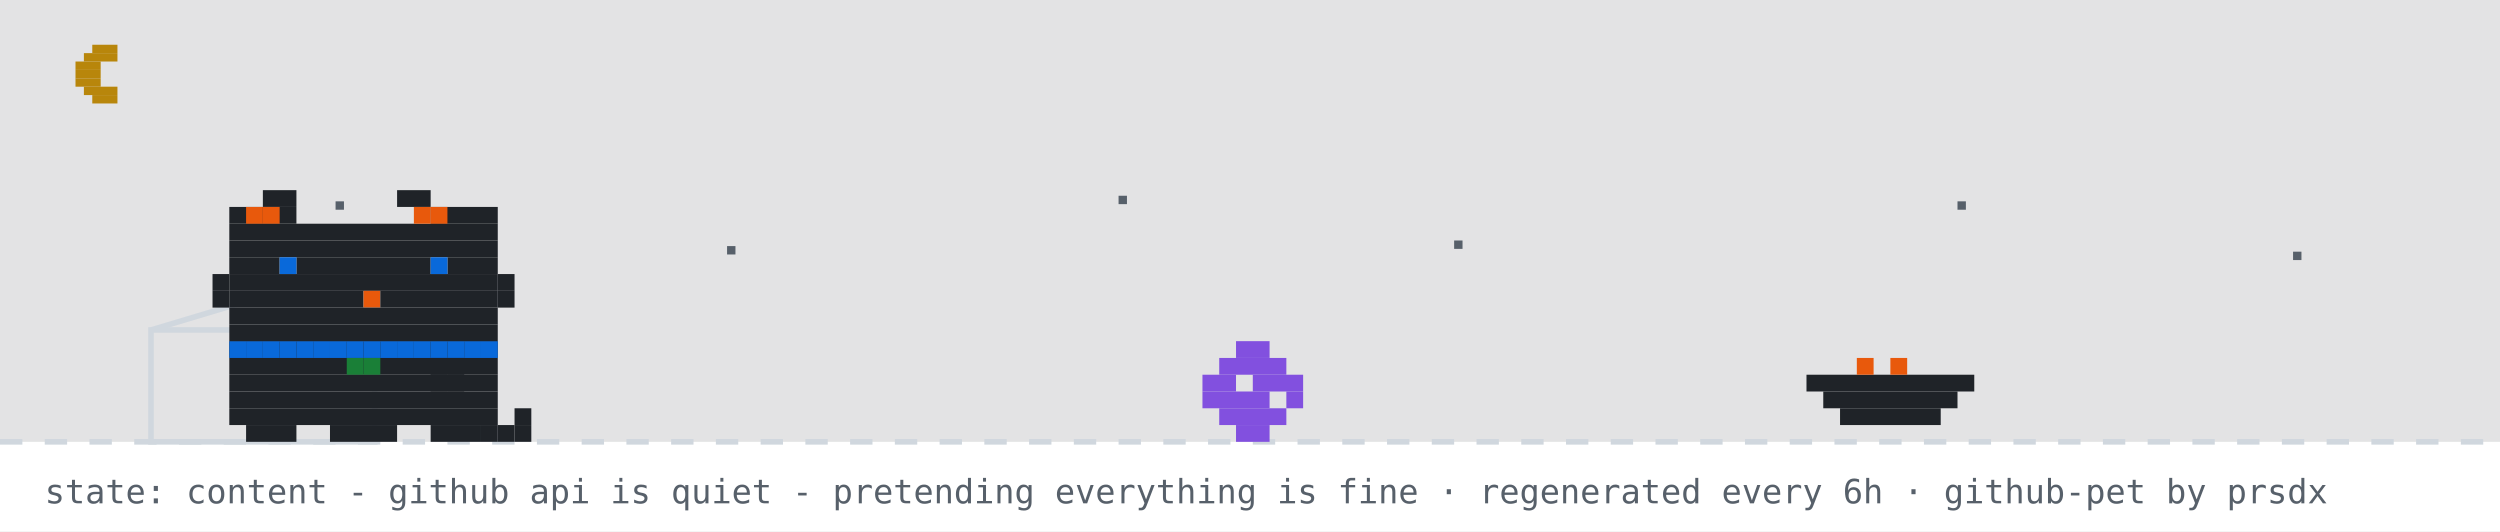
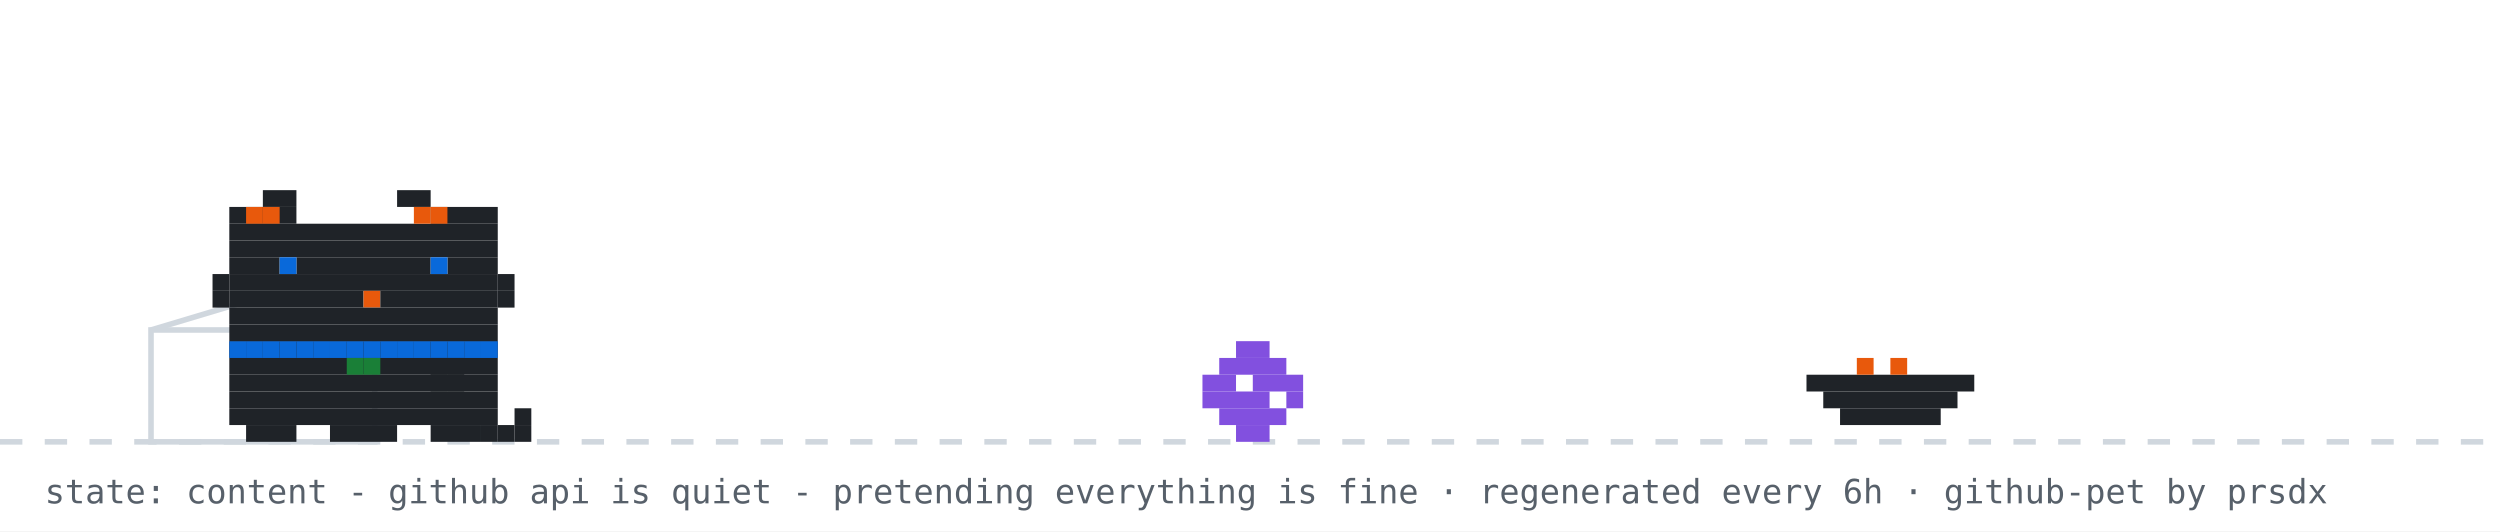
<svg xmlns="http://www.w3.org/2000/svg" width="894" height="190" viewBox="0 0 894 190" role="img" aria-label="github pet: content">
  <rect width="894" height="190" fill="#ffffff" />
-   <rect width="894" height="158" fill="#0d1117" opacity="0.12" />
-   <rect x="33" y="16" width="9" height="3" fill="#b8860b" />
-   <rect x="30" y="19" width="12" height="3" fill="#b8860b" />
-   <rect x="27" y="22" width="9" height="3" fill="#b8860b" />
-   <rect x="27" y="25" width="9" height="3" fill="#b8860b" />
-   <rect x="27" y="28" width="9" height="3" fill="#b8860b" />
-   <rect x="30" y="31" width="12" height="3" fill="#b8860b" />
-   <rect x="33" y="34" width="9" height="3" fill="#b8860b" />
-   <rect x="120" y="72" width="3" height="3" fill="#57606a">
-     <animate attributeName="opacity" values="1;0.2;1" dur="2.2s" begin="0s" repeatCount="indefinite" />
-   </rect>
-   <rect x="260" y="88" width="3" height="3" fill="#57606a">
-     <animate attributeName="opacity" values="1;0.2;1" dur="2.2s" begin="0.7s" repeatCount="indefinite" />
-   </rect>
-   <rect x="400" y="70" width="3" height="3" fill="#57606a">
-     <animate attributeName="opacity" values="1;0.2;1" dur="2.2s" begin="1.3s" repeatCount="indefinite" />
-   </rect>
-   <rect x="520" y="86" width="3" height="3" fill="#57606a">
-     <animate attributeName="opacity" values="1;0.2;1" dur="2.2s" begin="0.4s" repeatCount="indefinite" />
-   </rect>
-   <rect x="700" y="72" width="3" height="3" fill="#57606a">
-     <animate attributeName="opacity" values="1;0.2;1" dur="2.2s" begin="1.7s" repeatCount="indefinite" />
-   </rect>
-   <rect x="820" y="90" width="3" height="3" fill="#57606a">
-     <animate attributeName="opacity" values="1;0.2;1" dur="2.2s" begin="1s" repeatCount="indefinite" />
-   </rect>
  <line x1="0" y1="158" x2="894" y2="158" stroke="#d0d7de" stroke-width="2" stroke-dasharray="8 8" />
  <rect x="54" y="118" width="80" height="40" fill="none" stroke="#d0d7de" stroke-width="2" />
  <line x1="54" y1="118" x2="94" y2="106" stroke="#d0d7de" stroke-width="2" />
  <g transform="translate(430,0)">
    <g>
      <animateTransform attributeName="transform" type="translate" values="0 0;0 0;52 -10;52 0;52 0;0 0" keyTimes="0;0.660;0.690;0.780;0.860;1" dur="32s" begin="7s" repeatCount="indefinite" />
      <rect x="12" y="122" width="12" height="6" fill="#8250df" />
      <rect x="6" y="128" width="24" height="6" fill="#8250df" />
      <rect x="0" y="134" width="12" height="6" fill="#8250df" />
      <rect x="18" y="134" width="18" height="6" fill="#8250df" />
      <rect x="0" y="140" width="24" height="6" fill="#8250df" />
      <rect x="30" y="140" width="6" height="6" fill="#8250df" />
      <rect x="6" y="146" width="24" height="6" fill="#8250df" />
      <rect x="12" y="152" width="12" height="6" fill="#8250df" />
    </g>
  </g>
  <rect x="646" y="134" width="60" height="6" fill="#1f2328" />
  <rect x="652" y="140" width="48" height="6" fill="#1f2328" />
  <rect x="658" y="146" width="36" height="6" fill="#1f2328" />
  <rect x="664" y="128" width="6" height="6" fill="#e8590c" />
  <rect x="676" y="128" width="6" height="6" fill="#e8590c" />
  <g transform="translate(70,0)">
    <animateTransform attributeName="transform" type="translate" values="70 0;500 0;500 0;320 0;320 0;70 0;70 0" keyTimes="0;0.12;0.35;0.45;0.62;0.82;1" dur="32s" begin="7s" repeatCount="indefinite" />
    <g>
      <animateTransform attributeName="transform" type="translate" values="0 0;0 -3;0 0" dur="0.7s" repeatCount="indefinite" />
      <rect x="12" y="122" width="96" height="6" fill="#1f2328" />
      <rect x="12" y="128" width="96" height="6" fill="#1f2328" />
      <rect x="12" y="134" width="96" height="6" fill="#1f2328" />
      <rect x="12" y="140" width="96" height="6" fill="#1f2328" />
      <rect x="12" y="146" width="96" height="6" fill="#1f2328" />
      <rect x="18" y="152" width="18" height="6" fill="#1f2328" />
      <rect x="48" y="152" width="24" height="6" fill="#1f2328" />
      <rect x="84" y="152" width="18" height="6" fill="#1f2328" />
      <rect x="12" y="122" width="6" height="6" fill="#0969da" />
      <rect x="18" y="122" width="6" height="6" fill="#0969da" />
      <rect x="24" y="122" width="6" height="6" fill="#0969da" />
      <rect x="30" y="122" width="6" height="6" fill="#0969da" />
      <rect x="36" y="122" width="6" height="6" fill="#0969da" />
      <rect x="42" y="122" width="6" height="6" fill="#0969da" />
      <rect x="48" y="122" width="6" height="6" fill="#0969da" />
      <rect x="54" y="122" width="6" height="6" fill="#0969da" />
      <rect x="60" y="122" width="6" height="6" fill="#0969da" />
      <rect x="66" y="122" width="6" height="6" fill="#0969da" />
      <rect x="72" y="122" width="6" height="6" fill="#0969da" />
      <rect x="78" y="122" width="6" height="6" fill="#0969da" />
      <rect x="84" y="122" width="6" height="6" fill="#0969da" />
      <rect x="90" y="122" width="6" height="6" fill="#0969da" />
      <rect x="96" y="122" width="6" height="6" fill="#0969da" />
      <rect x="102" y="122" width="6" height="6" fill="#0969da" />
      <rect x="54" y="128" width="6" height="6" fill="#1a7f37" />
      <rect x="60" y="128" width="6" height="6" fill="#1a7f37" />
      <g>
        <animate attributeName="opacity" values="1;0;1" keyTimes="0;0.5;1" calcMode="discrete" dur="1.4s" repeatCount="indefinite" />
        <rect x="102" y="152" width="6" height="6" fill="#1f2328" />
        <rect x="108" y="152" width="6" height="6" fill="#1f2328" />
        <rect x="114" y="152" width="6" height="6" fill="#1f2328" />
        <rect x="114" y="146" width="6" height="6" fill="#1f2328" />
      </g>
      <g opacity="0">
        <animate attributeName="opacity" values="0;1;0" keyTimes="0;0.5;1" calcMode="discrete" dur="1.4s" repeatCount="indefinite" />
        <rect x="114" y="152" width="6" height="6" fill="#1f2328" />
        <rect x="114" y="146" width="6" height="6" fill="#1f2328" />
        <rect x="114" y="140" width="6" height="6" fill="#1f2328" />
        <rect x="108" y="140" width="6" height="6" fill="#1f2328" />
      </g>
      <g>
        <animate attributeName="opacity" values="1;1;0;0;1" keyTimes="0;0.660;0.720;0.780;1" calcMode="discrete" dur="32s" begin="7s" repeatCount="indefinite" />
        <rect x="84" y="128" width="6" height="6" fill="#1f2328" />
        <rect x="90" y="128" width="6" height="6" fill="#1f2328" />
        <rect x="84" y="134" width="6" height="6" fill="#1f2328" />
        <rect x="90" y="134" width="6" height="6" fill="#1f2328" />
      </g>
      <g opacity="0">
        <animate attributeName="opacity" values="0;0;1;1;0" keyTimes="0;0.660;0.720;0.780;1" calcMode="discrete" dur="32s" begin="7s" repeatCount="indefinite" />
        <rect x="96" y="134" width="6" height="6" fill="#1f2328" />
        <rect x="102" y="134" width="6" height="6" fill="#1f2328" />
        <rect x="108" y="134" width="6" height="6" fill="#1f2328" />
        <rect x="114" y="134" width="6" height="6" fill="#1f2328" />
        <rect x="114" y="128" width="6" height="6" fill="#1f2328" />
      </g>
      <g>
        <animateTransform attributeName="transform" type="translate" values="0 0;0 0;0 8;0 0;0 8;0 0;0 8;0 0;0 0" keyTimes="0.000;0.150;0.180;0.210;0.240;0.270;0.300;0.330;1.000" dur="32s" begin="7s" repeatCount="indefinite" />
        <rect x="24" y="68" width="12" height="6" fill="#1f2328" />
        <rect x="72" y="68" width="12" height="6" fill="#1f2328" />
        <rect x="12" y="74" width="24" height="6" fill="#1f2328" />
        <rect x="84" y="74" width="24" height="6" fill="#1f2328" />
        <rect x="12" y="80" width="96" height="6" fill="#1f2328" />
        <rect x="12" y="86" width="96" height="6" fill="#1f2328" />
        <rect x="12" y="92" width="18" height="6" fill="#1f2328" />
        <rect x="36" y="92" width="48" height="6" fill="#1f2328" />
        <rect x="90" y="92" width="18" height="6" fill="#1f2328" />
        <rect x="12" y="98" width="96" height="6" fill="#1f2328" />
        <rect x="12" y="104" width="48" height="6" fill="#1f2328" />
        <rect x="60" y="104" width="6" height="6" fill="#e8590c" />
        <rect x="66" y="104" width="42" height="6" fill="#1f2328" />
        <rect x="12" y="110" width="96" height="6" fill="#1f2328" />
        <rect x="12" y="116" width="96" height="6" fill="#1f2328" />
        <rect x="18" y="74" width="6" height="6" fill="#e8590c" />
        <rect x="24" y="74" width="6" height="6" fill="#e8590c" />
        <rect x="78" y="74" width="6" height="6" fill="#e8590c" />
        <rect x="84" y="74" width="6" height="6" fill="#e8590c" />
        <rect x="6" y="98" width="6" height="6" fill="#1f2328" />
        <rect x="6" y="104" width="6" height="6" fill="#1f2328" />
        <rect x="108" y="98" width="6" height="6" fill="#1f2328" />
        <rect x="108" y="104" width="6" height="6" fill="#1f2328" />
        <g>
          <animate attributeName="opacity" values="1;0;1" keyTimes="0;0.96;1" calcMode="discrete" dur="4.2s" repeatCount="indefinite" />
          <rect x="30" y="92" width="6" height="6" fill="#0969da" />
          <rect x="84" y="92" width="6" height="6" fill="#0969da" />
        </g>
        <g opacity="0">
          <animate attributeName="opacity" values="0;1;0" keyTimes="0;0.96;1" calcMode="discrete" dur="4.2s" repeatCount="indefinite" />
          <rect x="30" y="92" width="6" height="6" fill="#ffffff" />
          <rect x="84" y="92" width="6" height="6" fill="#ffffff" />
        </g>
      </g>
      <g opacity="0">
        <animate attributeName="opacity" values="1;1;0;0;1;1" keyTimes="0;0.12;0.13;0.82;0.83;1" calcMode="discrete" dur="32s" begin="7s" repeatCount="indefinite" />
        <g>
          <animate attributeName="opacity" values="1;0;1" calcMode="discrete" dur="0.5s" repeatCount="indefinite" />
          <rect x="108" y="86" width="6" height="6" fill="#1f2328" />
          <rect x="114" y="80" width="6" height="6" fill="#1f2328" />
          <rect x="114" y="86" width="6" height="6" fill="#1f2328" />
        </g>
      </g>
      <g opacity="0">
        <animateTransform attributeName="transform" type="translate" values="0 0;6 -22" dur="2.6s" begin="0.4s" repeatCount="indefinite" />
        <animate attributeName="opacity" values="0;1;1;0" keyTimes="0;0.2;0.7;1" dur="2.6s" begin="0.4s" repeatCount="indefinite" />
        <rect x="87" y="-12" width="3" height="3" fill="#cf222e" />
        <rect x="93" y="-12" width="3" height="3" fill="#cf222e" />
        <rect x="84" y="-9" width="15" height="3" fill="#cf222e" />
        <rect x="84" y="-6" width="15" height="3" fill="#cf222e" />
        <rect x="87" y="-3" width="9" height="3" fill="#cf222e" />
        <rect x="90" y="0" width="3" height="3" fill="#cf222e" />
      </g>
      <g opacity="0">
        <animateTransform attributeName="transform" type="translate" values="0 0;6 -22" dur="2.6s" begin="1.9s" repeatCount="indefinite" />
        <animate attributeName="opacity" values="0;1;1;0" keyTimes="0;0.2;0.7;1" dur="2.6s" begin="1.9s" repeatCount="indefinite" />
        <rect x="105" y="-24" width="3" height="3" fill="#cf222e" />
        <rect x="111" y="-24" width="3" height="3" fill="#cf222e" />
        <rect x="102" y="-21" width="15" height="3" fill="#cf222e" />
        <rect x="102" y="-18" width="15" height="3" fill="#cf222e" />
        <rect x="105" y="-15" width="9" height="3" fill="#cf222e" />
        <rect x="108" y="-12" width="3" height="3" fill="#cf222e" />
      </g>
    </g>
  </g>
  <g opacity="0">
    <animate attributeName="opacity" values="0;0;1;1;0;0" keyTimes="0;0.07;0.14;0.85;0.96;1" dur="7s" repeatCount="1" fill="freeze" />
    <rect x="60" y="12" width="380" height="46" rx="10" fill="#d0d7de" />
    <polygon points="110,58 130,58 118,74" fill="#d0d7de" />
-     <text x="76" y="31" font-family="monospace" font-size="13" fill="#1f2328">up late? me too - welcome to shubham's corner</text>
+     <text x="76" y="31" font-family="monospace" font-size="13" fill="#1f2328">good morning! welcome to shubham's corner</text>
    <text x="76" y="48" font-family="monospace" font-size="12" fill="#57606a">scroll down for projects + contact</text>
    <polygon points="230,66 246,66 238,78" fill="#0969da">
      <animateTransform attributeName="transform" type="translate" values="0 0;0 6;0 0" dur="0.8s" repeatCount="indefinite" />
    </polygon>
  </g>
  <g opacity="0">
    <animate attributeName="opacity" values="0;0;1;1;0;0" keyTimes="0;0.000;0.040;0.267;0.307;1" dur="18s" begin="5s" repeatCount="indefinite" />
    <rect x="711.6" y="14" width="166.4" height="30" rx="9" fill="#d0d7de" />
    <polygon points="737.6,44 755.6,44 744.6,54" fill="#d0d7de" />
    <text x="722.6" y="33" font-family="monospace" font-size="12" fill="#1f2328">featured projects ↓</text>
  </g>
  <g opacity="0">
    <animate attributeName="opacity" values="0;0;1;1;0;0" keyTimes="0;0.333;0.373;0.600;0.640;1" dur="18s" begin="5s" repeatCount="indefinite" />
    <rect x="696.4" y="14" width="181.6" height="30" rx="9" fill="#d0d7de" />
    <polygon points="722.4,44 740.4,44 729.4,54" fill="#d0d7de" />
    <text x="707.4" y="33" font-family="monospace" font-size="12" fill="#1f2328">live stats + graphs ↓</text>
  </g>
  <g opacity="0">
    <animate attributeName="opacity" values="0;0;1;1;0;0" keyTimes="0;0.667;0.707;0.933;0.973;1" dur="18s" begin="5s" repeatCount="indefinite" />
    <rect x="650.8" y="14" width="227.2" height="30" rx="9" fill="#d0d7de" />
    <polygon points="676.8,44 694.8,44 683.8,54" fill="#d0d7de" />
    <text x="661.8" y="33" font-family="monospace" font-size="12" fill="#1f2328">say hi: prsdx.dev@gmail.com</text>
  </g>
  <text x="16" y="180" font-family="monospace" font-size="12" fill="#57606a">state: content - github api is quiet - pretending everything is fine · regenerated every 6h · github-pet by prsdx</text>
</svg>
